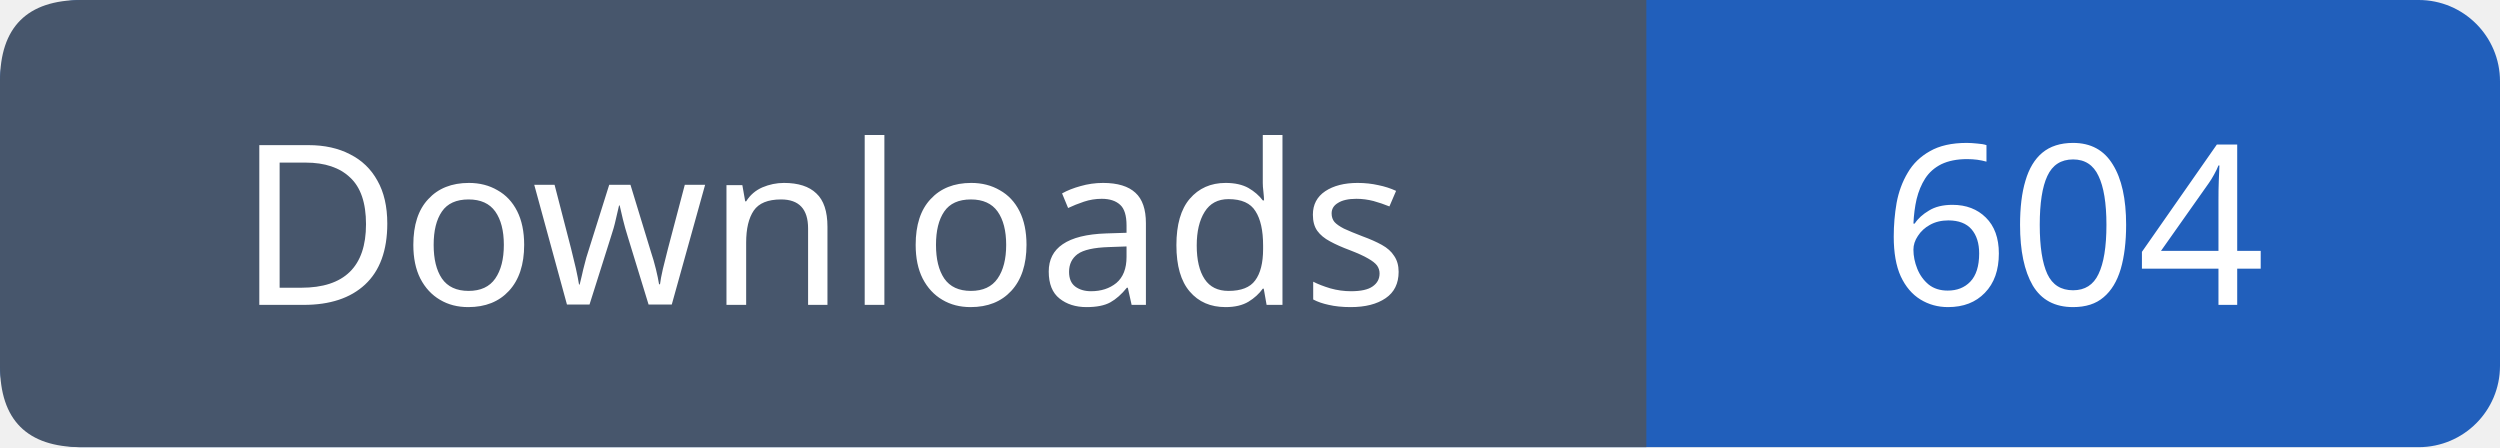
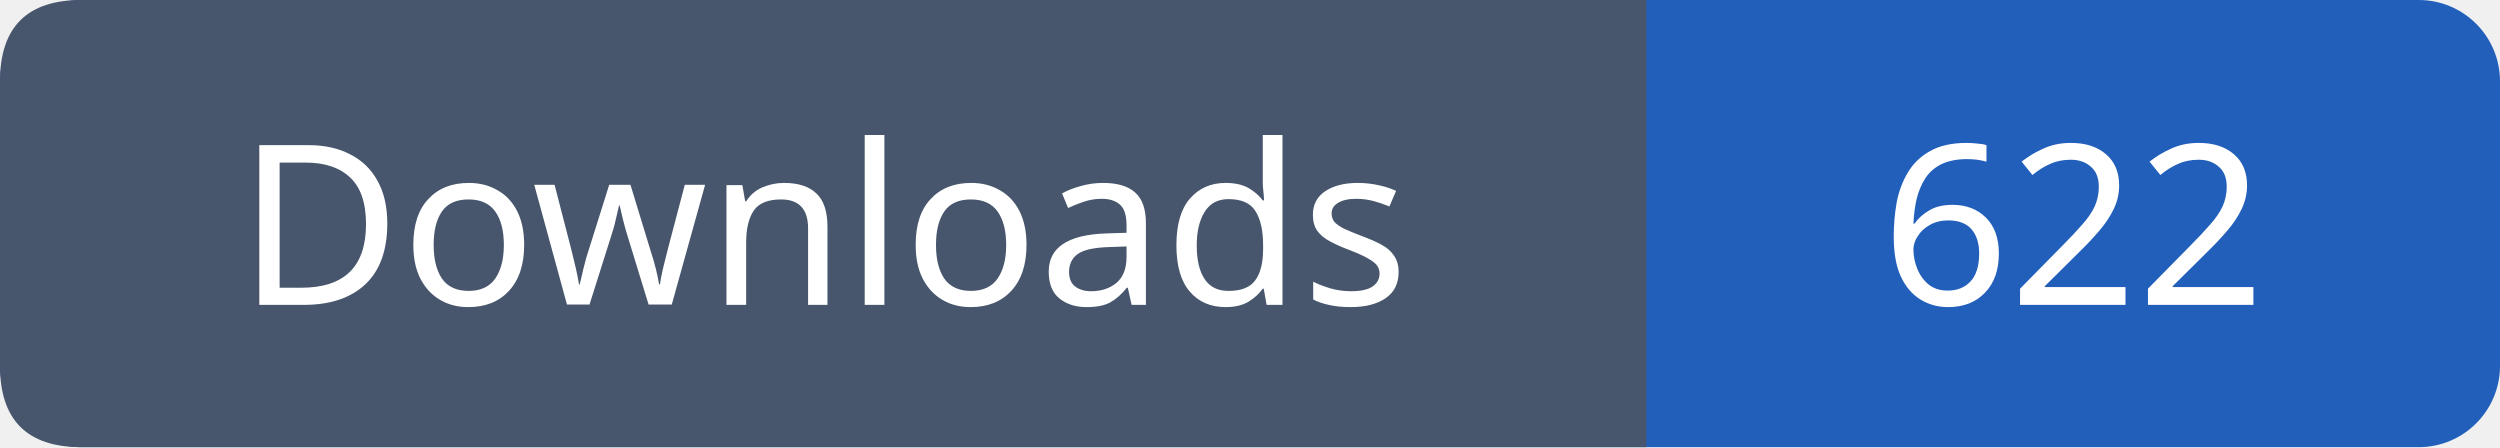
- <svg xmlns="http://www.w3.org/2000/svg" width="123" height="22" viewBox="0 0 123 22" role="img" aria-label="Downloads: 604">
+ <svg xmlns="http://www.w3.org/2000/svg" width="123" height="22" viewBox="0 0 123 22" role="img" aria-label="Downloads: 622">
  <rect width="123" height="22" rx="4" fill="#215fbb" />
  <path fill="#47566c" d="M4 0h77v22H4q-4 0-4-4V4q0-4 4-4" />
  <g font-family="Verdana,sans-serif" font-size="11" fill="white" text-anchor="middle">
    <text x="40.5" y="15">Downloads</text>
-     <text x="102.0" y="15">604</text>
+     <text x="102.0" y="15">622</text>
  </g>
</svg>
